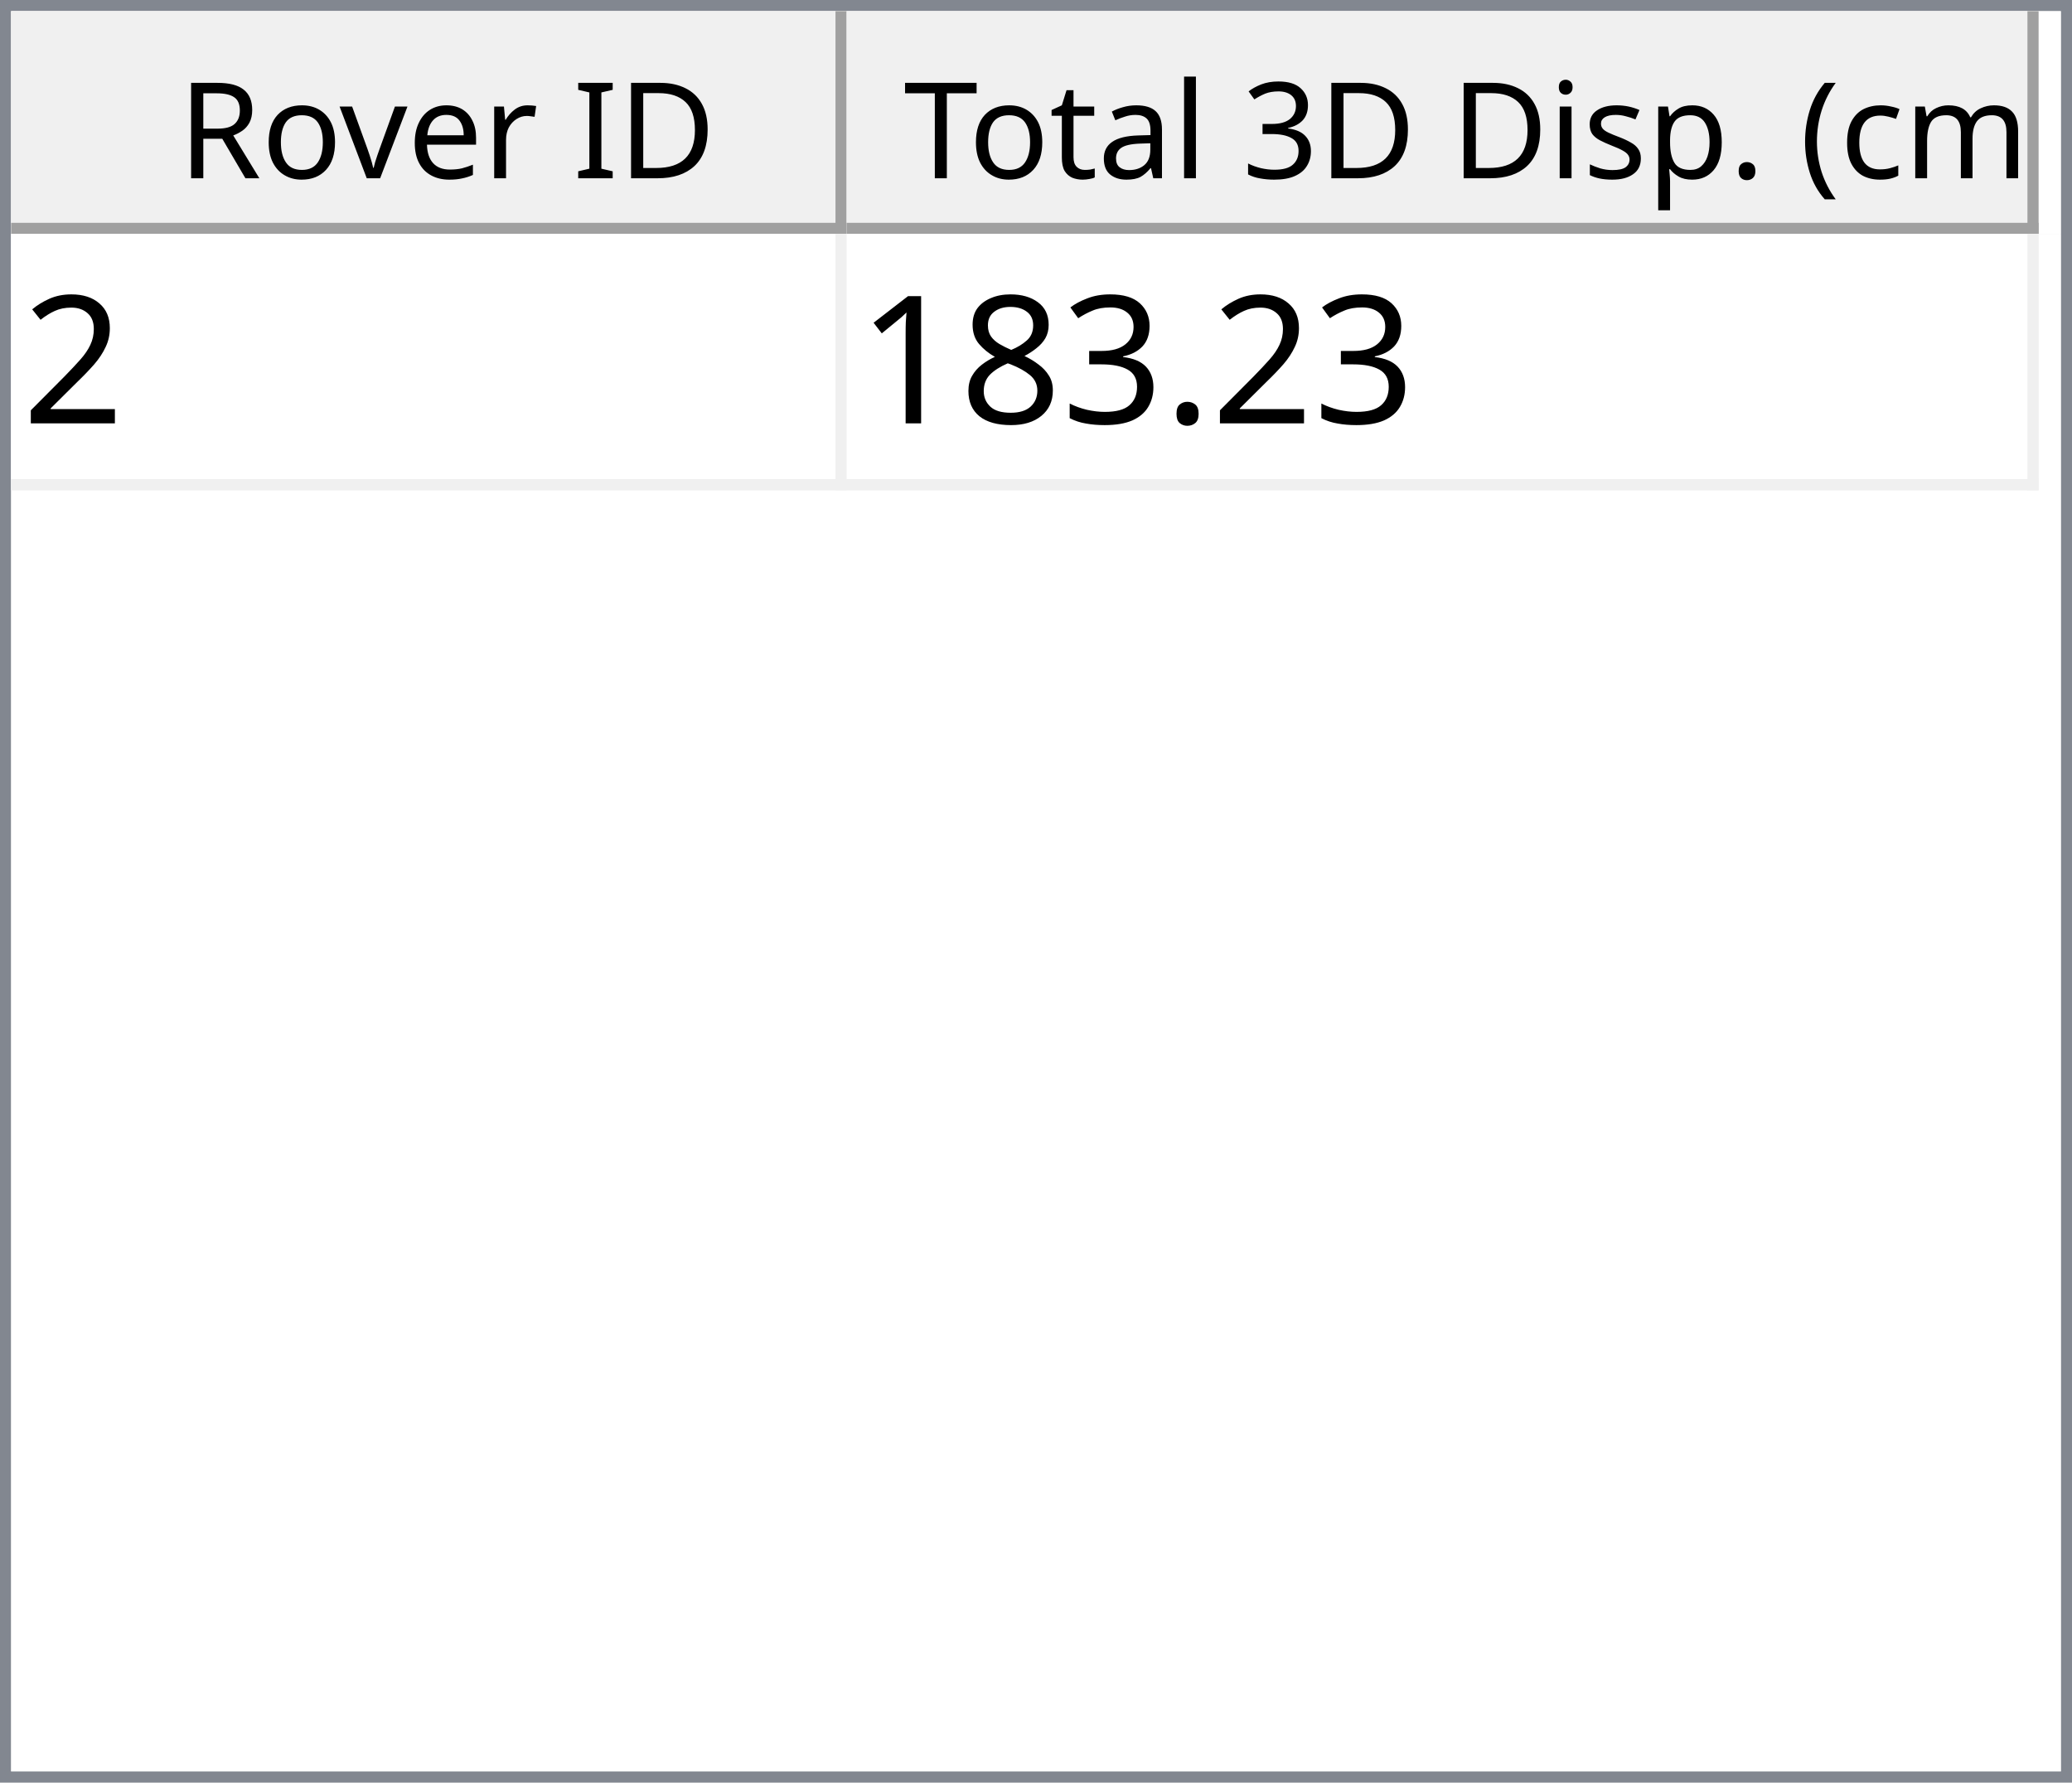
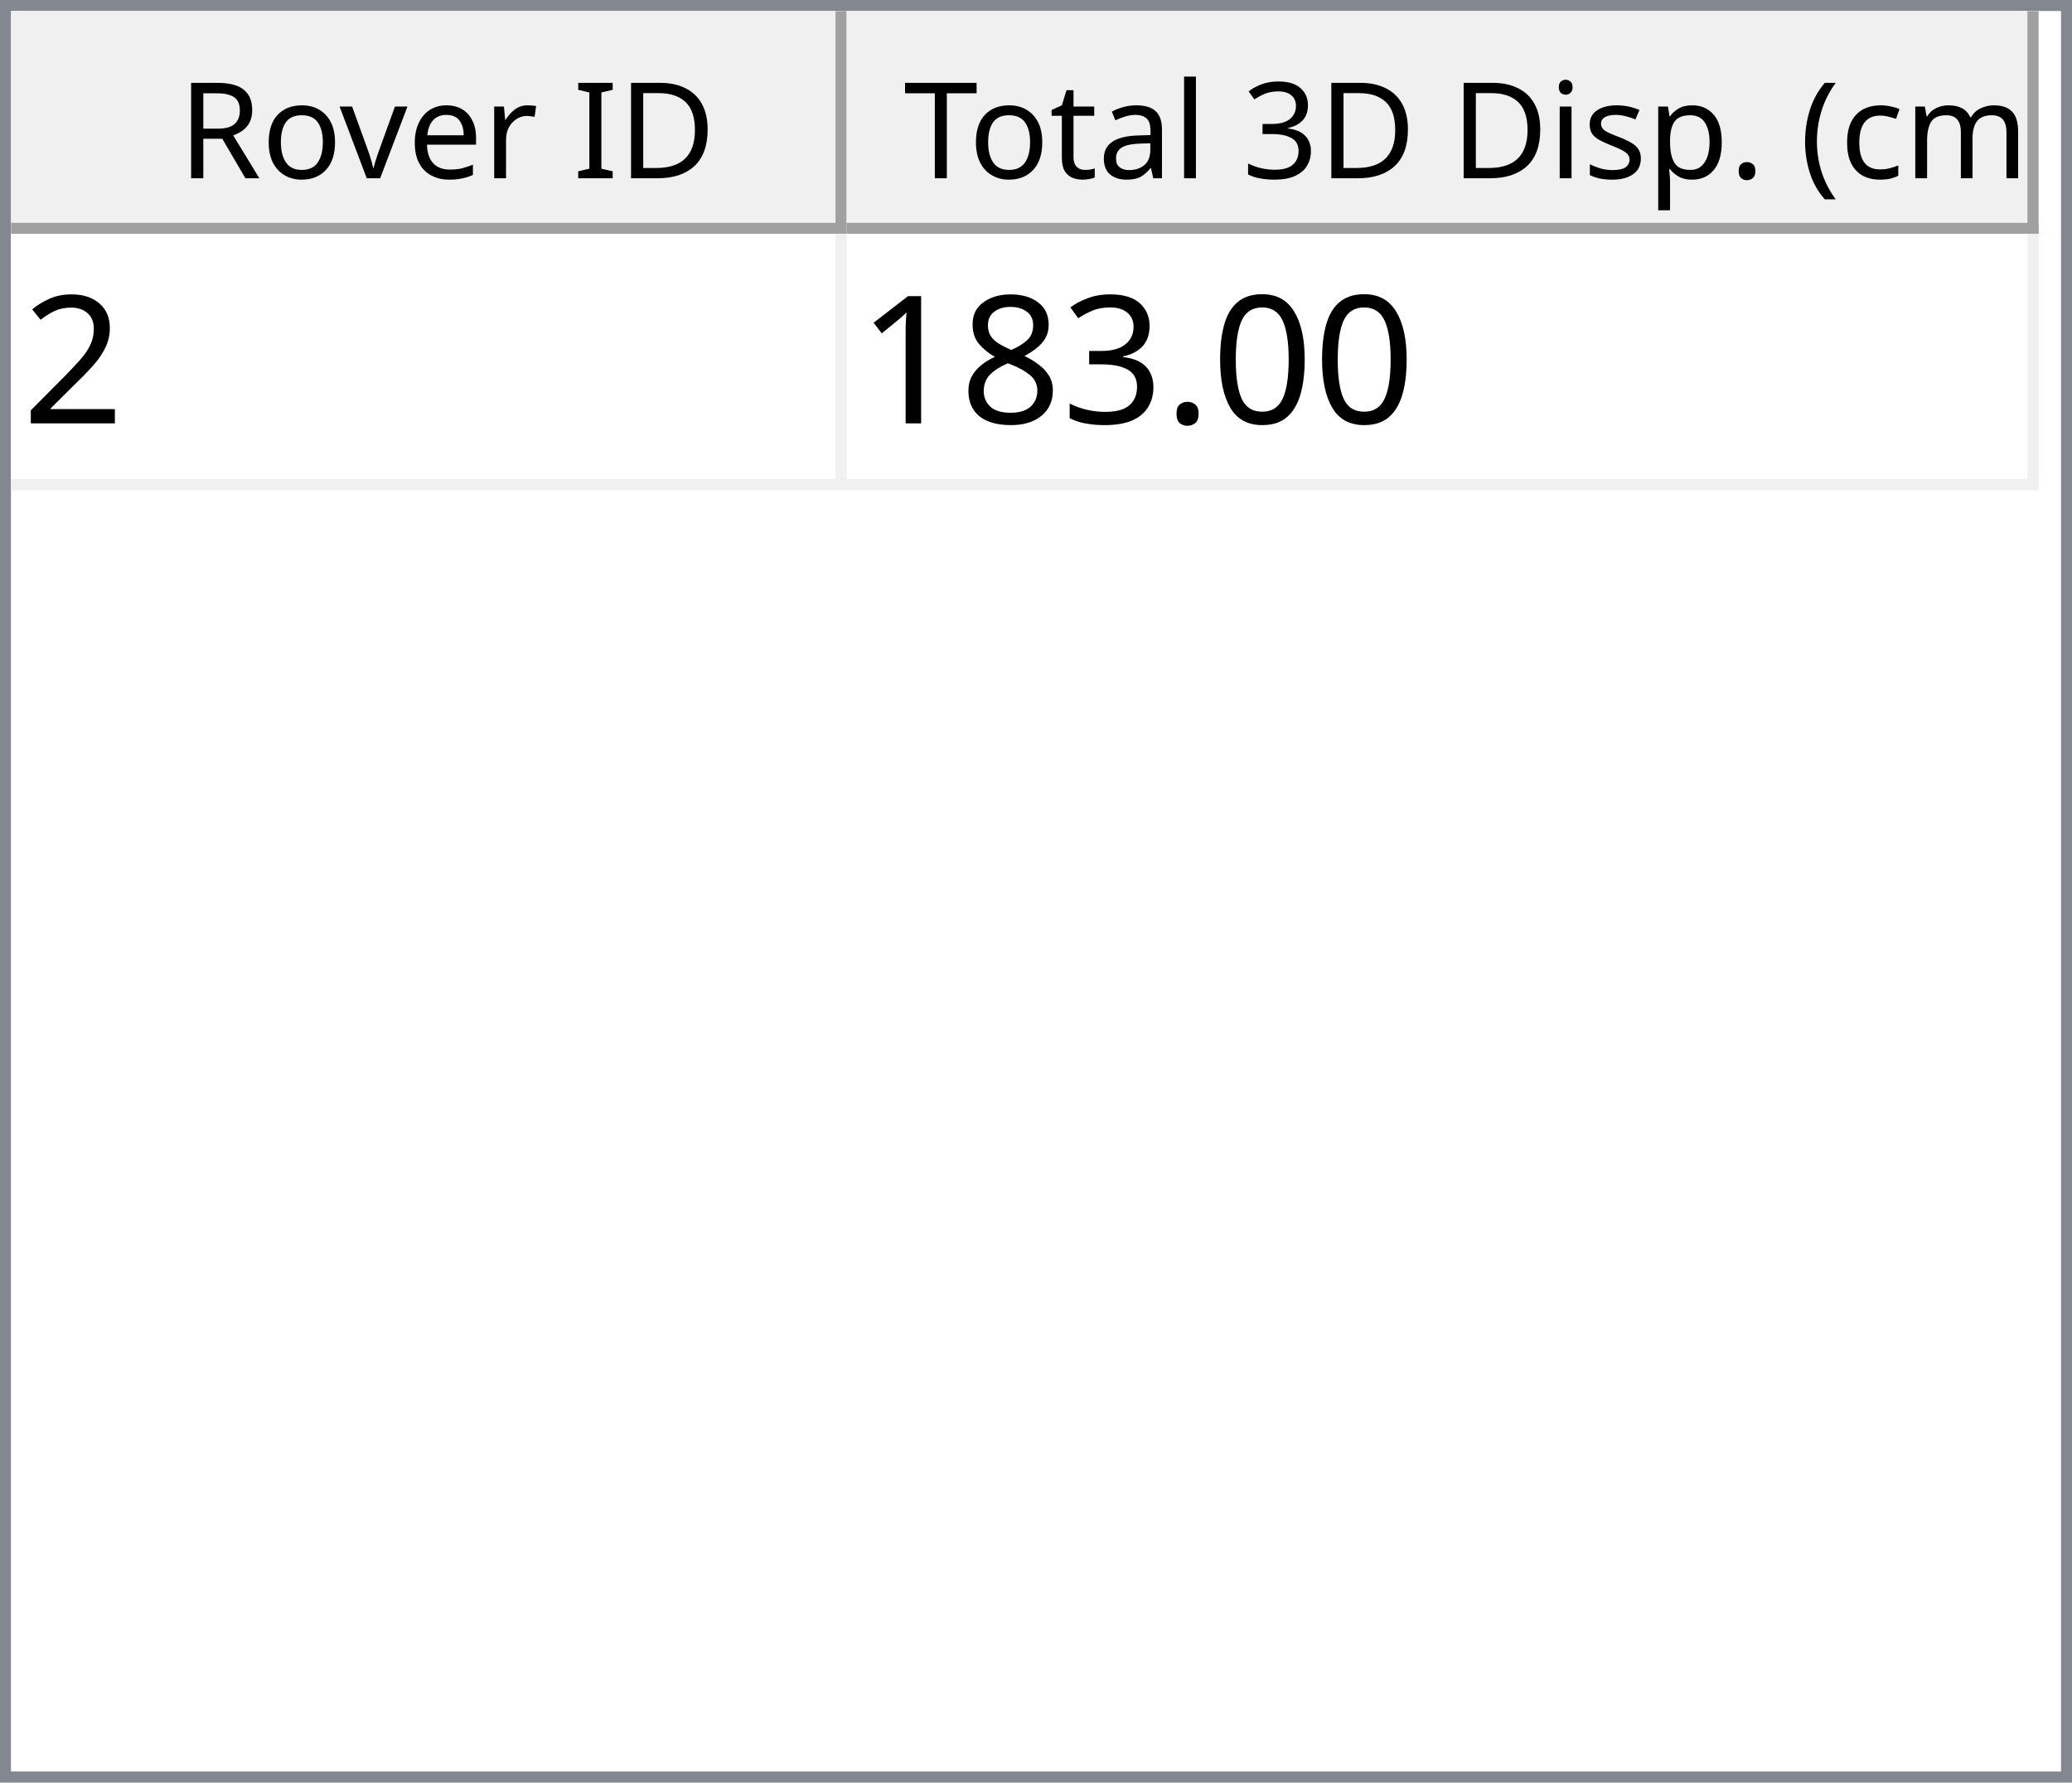
<svg xmlns="http://www.w3.org/2000/svg" style="fill-opacity:1; color-rendering:auto; color-interpolation:auto; text-rendering:auto; stroke:black; stroke-linecap:square; stroke-miterlimit:10; shape-rendering:auto; stroke-opacity:1; fill:black; stroke-dasharray:none; font-weight:normal; stroke-width:1; font-family:'Dialog'; font-style:normal; stroke-linejoin:miter; font-size:12px; stroke-dashoffset:0; image-rendering:auto;" width="186" height="160">
  <defs id="genericDefs" />
  <g>
    <defs id="defs1">
      <clipPath clipPathUnits="userSpaceOnUse" id="clipPath1">
        <path d="M0 0 L186 0 L186 160 L0 160 L0 0 Z" />
      </clipPath>
      <clipPath clipPathUnits="userSpaceOnUse" id="clipPath2">
        <path d="M0 0 L0 160 L186 160 L186 0 Z" />
      </clipPath>
      <clipPath clipPathUnits="userSpaceOnUse" id="clipPath3">
        <path d="M0 0 L0 20 L184 20 L184 0 Z" />
      </clipPath>
      <clipPath clipPathUnits="userSpaceOnUse" id="clipPath4">
        <path d="M0 0 L0 20 L75 20 L75 0 Z" />
      </clipPath>
      <clipPath clipPathUnits="userSpaceOnUse" id="clipPath5">
        <path d="M1 1 L1 19 L74 19 L74 1 Z" />
      </clipPath>
      <clipPath clipPathUnits="userSpaceOnUse" id="clipPath6">
        <path d="M0 0 L0 18 L73 18 L73 0 Z" />
      </clipPath>
      <clipPath clipPathUnits="userSpaceOnUse" id="clipPath7">
        <path d="M-0.5 -0.5 L-0.5 19.5 L74.5 19.5 L74.5 -0.5 Z" />
      </clipPath>
      <clipPath clipPathUnits="userSpaceOnUse" id="clipPath8">
        <path d="M0 0 L0 20 L107 20 L107 0 Z" />
      </clipPath>
      <clipPath clipPathUnits="userSpaceOnUse" id="clipPath9">
        <path d="M1 1 L1 19 L106 19 L106 1 Z" />
      </clipPath>
      <clipPath clipPathUnits="userSpaceOnUse" id="clipPath10">
        <path d="M0 0 L0 18 L105 18 L105 0 Z" />
      </clipPath>
      <clipPath clipPathUnits="userSpaceOnUse" id="clipPath11">
        <path d="M-0.5 -0.5 L-0.5 19.5 L106.5 19.5 L106.5 -0.5 Z" />
      </clipPath>
      <clipPath clipPathUnits="userSpaceOnUse" id="clipPath12">
        <path d="M0 0 L0 138 L184 138 L184 0 Z" />
      </clipPath>
      <clipPath clipPathUnits="userSpaceOnUse" id="clipPath13">
        <path d="M0 0 L0 23 L182 23 L182 0 Z" />
      </clipPath>
      <clipPath clipPathUnits="userSpaceOnUse" id="clipPath14">
        <path d="M-0.5 -0.5 L-0.5 22.5 L181.5 22.5 L181.5 -0.5 Z" />
      </clipPath>
      <clipPath clipPathUnits="userSpaceOnUse" id="clipPath15">
        <path d="M0 0 L0 22 L74 22 L74 0 Z" />
      </clipPath>
      <clipPath clipPathUnits="userSpaceOnUse" id="clipPath16">
        <path d="M0 0 L0 22 L106 22 L106 0 Z" />
      </clipPath>
      <font horiz-adv-x="64.551" id="font1">
        <font-face ascent="107.91" descent="25.098" units-per-em="100" style="font-style:normal; font-family:Segoe UI; font-weight:normal;" />
        <missing-glyph horiz-adv-x="64.551" d="M8.109 0 L8.109 68.266 L56.453 68.266 L56.453 0 L8.109 0 ZM15.328 7.234 L49.219 7.234 L49.219 61.031 L15.328 61.031 L15.328 7.234 Z" />
        <glyph unicode="D" horiz-adv-x="70.117" d="M9.188 0 L9.188 70.016 L28.516 70.016 Q65.531 70.016 65.531 35.891 Q65.531 19.672 55.25 9.836 Q44.969 0 27.734 0 L9.188 0 ZM17.391 62.594 L17.391 7.422 L27.828 7.422 Q41.609 7.422 49.273 14.797 Q56.938 22.172 56.938 35.688 Q56.938 62.594 28.328 62.594 L17.391 62.594 Z" />
        <glyph unicode="I" horiz-adv-x="26.611" d="M17.391 0 L9.188 0 L9.188 70.016 L17.391 70.016 L17.391 0 Z" />
        <glyph unicode=" " horiz-adv-x="27.393" d="" />
        <glyph unicode="r" horiz-adv-x="34.766" d="M34.188 41.891 Q32.078 43.5 28.125 43.5 Q23 43.5 19.555 38.672 Q16.109 33.844 16.109 25.484 L16.109 0 L8.109 0 L8.109 50 L16.109 50 L16.109 39.703 L16.312 39.703 Q18.016 44.969 21.531 47.922 Q25.047 50.875 29.391 50.875 Q32.516 50.875 34.188 50.203 L34.188 41.891 Z" />
        <glyph unicode="e" horiz-adv-x="52.295" d="M48.297 23 L12.984 23 Q13.188 14.656 17.484 10.109 Q21.781 5.562 29.297 5.562 Q37.75 5.562 44.828 11.141 L44.828 3.609 Q38.234 -1.172 27.391 -1.172 Q16.797 -1.172 10.742 5.641 Q4.688 12.453 4.688 24.812 Q4.688 36.469 11.305 43.82 Q17.922 51.172 27.734 51.172 Q37.547 51.172 42.922 44.828 Q48.297 38.484 48.297 27.203 L48.297 23 ZM40.094 29.781 Q40.047 36.719 36.75 40.578 Q33.453 44.438 27.594 44.438 Q21.922 44.438 17.969 40.383 Q14.016 36.328 13.094 29.781 L40.094 29.781 Z" />
        <glyph unicode="v" horiz-adv-x="47.9" d="M47.406 50 L27.484 0 L19.625 0 L0.688 50 L9.469 50 L22.172 13.672 Q23.578 9.672 23.922 6.688 L24.125 6.688 Q24.609 10.453 25.688 13.484 L38.969 50 L47.406 50 Z" />
        <glyph unicode="o" horiz-adv-x="58.594" d="M29 -1.172 Q17.922 -1.172 11.305 5.836 Q4.688 12.844 4.688 24.422 Q4.688 37.016 11.57 44.094 Q18.453 51.172 30.172 51.172 Q41.359 51.172 47.633 44.289 Q53.906 37.406 53.906 25.203 Q53.906 13.234 47.141 6.031 Q40.375 -1.172 29 -1.172 ZM29.594 44.438 Q21.875 44.438 17.383 39.188 Q12.891 33.938 12.891 24.703 Q12.891 15.828 17.43 10.695 Q21.969 5.562 29.594 5.562 Q37.359 5.562 41.531 10.594 Q45.703 15.625 45.703 24.906 Q45.703 34.281 41.531 39.359 Q37.359 44.438 29.594 44.438 Z" />
        <glyph unicode="R" horiz-adv-x="59.814" d="M59.375 0 L49.609 0 L37.891 19.625 Q36.281 22.359 34.766 24.289 Q33.25 26.219 31.664 27.438 Q30.078 28.656 28.25 29.219 Q26.422 29.781 24.125 29.781 L17.391 29.781 L17.391 0 L9.188 0 L9.188 70.016 L30.078 70.016 Q34.672 70.016 38.555 68.867 Q42.438 67.719 45.289 65.375 Q48.141 63.031 49.758 59.547 Q51.375 56.062 51.375 51.375 Q51.375 47.703 50.273 44.656 Q49.172 41.609 47.148 39.211 Q45.125 36.812 42.266 35.133 Q39.406 33.453 35.844 32.516 L35.844 32.328 Q37.594 31.547 38.891 30.547 Q40.188 29.547 41.359 28.18 Q42.531 26.812 43.68 25.078 Q44.828 23.344 46.234 21.047 L59.375 0 ZM17.391 62.594 L17.391 37.203 L28.516 37.203 Q31.594 37.203 34.203 38.133 Q36.812 39.062 38.719 40.797 Q40.625 42.531 41.703 45.047 Q42.781 47.562 42.781 50.688 Q42.781 56.297 39.141 59.445 Q35.5 62.594 28.609 62.594 L17.391 62.594 Z" />
        <glyph unicode=")" horiz-adv-x="30.176" d="M8.297 -15.922 L1.172 -15.922 Q16.406 2.344 16.406 26.812 Q16.406 51.469 1.078 70.016 L8.297 70.016 Q23.531 52.156 23.531 26.703 Q23.531 1.375 8.297 -15.922 Z" />
        <glyph unicode="m" horiz-adv-x="86.133" d="M79.109 0 L71.094 0 L71.094 28.719 Q71.094 37.016 68.531 40.727 Q65.969 44.438 59.906 44.438 Q54.781 44.438 51.195 39.75 Q47.609 35.062 47.609 28.516 L47.609 0 L39.594 0 L39.594 29.688 Q39.594 44.438 28.219 44.438 Q22.953 44.438 19.531 40.016 Q16.109 35.594 16.109 28.516 L16.109 0 L8.109 0 L8.109 50 L16.109 50 L16.109 42.094 L16.312 42.094 Q21.625 51.172 31.844 51.172 Q36.969 51.172 40.773 48.312 Q44.578 45.453 46 40.828 Q51.562 51.172 62.594 51.172 Q79.109 51.172 79.109 30.812 L79.109 0 Z" />
        <glyph unicode="c" horiz-adv-x="46.191" d="M42.188 2.297 Q36.422 -1.172 28.516 -1.172 Q17.828 -1.172 11.258 5.789 Q4.688 12.75 4.688 23.828 Q4.688 36.188 11.766 43.68 Q18.844 51.172 30.672 51.172 Q37.25 51.172 42.281 48.734 L42.281 40.531 Q36.719 44.438 30.375 44.438 Q22.703 44.438 17.797 38.945 Q12.891 33.453 12.891 24.516 Q12.891 15.719 17.508 10.641 Q22.125 5.562 29.891 5.562 Q36.422 5.562 42.188 9.906 L42.188 2.297 Z" />
        <glyph unicode="(" horiz-adv-x="30.176" d="M29.109 -15.922 L21.969 -15.922 Q6.844 1.375 6.844 26.703 Q6.844 52.156 21.969 70.016 L29.203 70.016 Q13.875 51.469 13.875 26.812 Q13.875 2.344 29.109 -15.922 Z" />
        <glyph unicode="." horiz-adv-x="21.68" d="M10.891 -1.078 Q8.641 -1.078 7.055 0.539 Q5.469 2.156 5.469 4.391 Q5.469 6.641 7.055 8.273 Q8.641 9.906 10.891 9.906 Q13.188 9.906 14.797 8.273 Q16.406 6.641 16.406 4.391 Q16.406 2.156 14.797 0.539 Q13.188 -1.078 10.891 -1.078 Z" />
        <glyph unicode="p" horiz-adv-x="58.789" d="M16.312 7.234 L16.109 7.234 L16.109 -23 L8.109 -23 L8.109 50 L16.109 50 L16.109 41.219 L16.312 41.219 Q22.219 51.172 33.594 51.172 Q43.266 51.172 48.688 44.461 Q54.109 37.75 54.109 26.469 Q54.109 13.922 48 6.375 Q41.891 -1.172 31.297 -1.172 Q21.578 -1.172 16.312 7.234 ZM16.109 27.391 L16.109 20.406 Q16.109 14.203 20.141 9.883 Q24.172 5.562 30.375 5.562 Q37.641 5.562 41.773 11.133 Q45.906 16.703 45.906 26.609 Q45.906 34.969 42.047 39.703 Q38.188 44.438 31.594 44.438 Q24.609 44.438 20.359 39.578 Q16.109 34.719 16.109 27.391 Z" />
        <glyph unicode="s" horiz-adv-x="42.432" d="M5.078 1.812 L5.078 10.406 Q11.625 5.562 19.484 5.562 Q30.031 5.562 30.031 12.594 Q30.031 14.594 29.125 15.992 Q28.219 17.391 26.68 18.461 Q25.141 19.531 23.07 20.383 Q21 21.234 18.609 22.172 Q15.281 23.484 12.766 24.828 Q10.25 26.172 8.57 27.859 Q6.891 29.547 6.031 31.695 Q5.172 33.844 5.172 36.719 Q5.172 40.234 6.789 42.945 Q8.406 45.656 11.086 47.484 Q13.766 49.312 17.211 50.242 Q20.656 51.172 24.312 51.172 Q30.812 51.172 35.938 48.922 L35.938 40.828 Q30.422 44.438 23.25 44.438 Q21 44.438 19.195 43.922 Q17.391 43.406 16.094 42.477 Q14.797 41.547 14.086 40.258 Q13.375 38.969 13.375 37.406 Q13.375 35.453 14.086 34.133 Q14.797 32.812 16.164 31.789 Q17.531 30.766 19.484 29.938 Q21.438 29.109 23.922 28.125 Q27.25 26.859 29.883 25.516 Q32.516 24.172 34.375 22.484 Q36.234 20.797 37.234 18.602 Q38.234 16.406 38.234 13.375 Q38.234 9.672 36.602 6.938 Q34.969 4.203 32.234 2.398 Q29.5 0.594 25.93 -0.289 Q22.359 -1.172 18.453 -1.172 Q10.75 -1.172 5.078 1.812 Z" />
        <glyph unicode="i" horiz-adv-x="24.219" d="M12.203 62.703 Q10.062 62.703 8.547 64.164 Q7.031 65.625 7.031 67.875 Q7.031 70.125 8.547 71.609 Q10.062 73.094 12.203 73.094 Q14.406 73.094 15.945 71.609 Q17.484 70.125 17.484 67.875 Q17.484 65.719 15.945 64.211 Q14.406 62.703 12.203 62.703 ZM16.109 0 L8.109 0 L8.109 50 L16.109 50 L16.109 0 Z" />
        <glyph unicode="3" horiz-adv-x="53.906" d="M46.531 19.828 Q46.531 15.094 44.75 11.211 Q42.969 7.328 39.719 4.57 Q36.469 1.812 31.93 0.297 Q27.391 -1.219 21.922 -1.219 Q11.922 -1.219 6 2.594 L6 11.188 Q13.094 5.609 22.219 5.609 Q25.875 5.609 28.828 6.539 Q31.781 7.469 33.906 9.227 Q36.031 10.984 37.18 13.477 Q38.328 15.969 38.328 19.094 Q38.328 32.812 18.797 32.812 L12.984 32.812 L12.984 39.594 L18.5 39.594 Q35.797 39.594 35.797 52.484 Q35.797 64.406 22.609 64.406 Q15.188 64.406 8.688 59.422 L8.688 67.188 Q15.375 71.188 24.609 71.188 Q29 71.188 32.57 69.969 Q36.141 68.75 38.68 66.555 Q41.219 64.359 42.609 61.281 Q44 58.203 44 54.5 Q44 40.672 30.031 36.719 L30.031 36.531 Q33.594 36.141 36.625 34.797 Q39.656 33.453 41.852 31.305 Q44.047 29.156 45.289 26.25 Q46.531 23.344 46.531 19.828 Z" />
        <glyph unicode="l" horiz-adv-x="24.219" d="M16.109 0 L8.109 0 L8.109 74.031 L16.109 74.031 L16.109 0 Z" />
        <glyph unicode="a" horiz-adv-x="50.879" d="M43.891 0 L35.891 0 L35.891 7.812 L35.688 7.812 Q30.469 -1.172 20.312 -1.172 Q12.844 -1.172 8.617 2.781 Q4.391 6.734 4.391 13.281 Q4.391 27.297 20.906 29.594 L35.891 31.688 Q35.891 44.438 25.594 44.438 Q16.547 44.438 9.281 38.281 L9.281 46.484 Q16.656 51.172 26.266 51.172 Q43.891 51.172 43.891 32.516 L43.891 0 ZM35.891 25.297 L23.828 23.641 Q18.266 22.859 15.43 20.875 Q12.594 18.891 12.594 13.875 Q12.594 10.203 15.211 7.883 Q17.828 5.562 22.172 5.562 Q28.125 5.562 32.008 9.742 Q35.891 13.922 35.891 20.312 L35.891 25.297 Z" />
        <glyph unicode="t" horiz-adv-x="33.887" d="M31.297 0.484 Q28.469 -1.078 23.828 -1.078 Q10.688 -1.078 10.688 13.578 L10.688 43.172 L2.094 43.172 L2.094 50 L10.688 50 L10.688 62.203 L18.703 64.797 L18.703 50 L31.297 50 L31.297 43.172 L18.703 43.172 L18.703 14.984 Q18.703 9.969 20.414 7.82 Q22.125 5.672 26.078 5.672 Q29.109 5.672 31.297 7.328 L31.297 0.484 Z" />
        <glyph unicode="T" horiz-adv-x="52.393" d="M50.594 62.594 L30.375 62.594 L30.375 0 L22.172 0 L22.172 62.594 L2 62.594 L2 70.016 L50.594 70.016 L50.594 62.594 Z" />
      </font>
      <font horiz-adv-x="75.0" id="font2">
        <font-face ascent="100.537" descent="21.973" units-per-em="100" style="font-style:normal; font-family:sans-serif; font-weight:normal;" />
        <missing-glyph horiz-adv-x="75.0" d="M12.5 0 L12.5 62.5 L62.5 62.5 L62.5 0 L12.5 0 ZM14.062 1.562 L60.938 1.562 L60.938 60.938 L14.062 60.938 L14.062 1.562 Z" />
        <glyph unicode="2" horiz-adv-x="55.615" d="M50.344 8.453 L50.344 0 L3.031 0 Q2.938 3.172 4.047 6.109 Q5.859 10.938 9.836 15.625 Q13.812 20.312 21.344 26.469 Q33.016 36.031 37.117 41.625 Q41.219 47.219 41.219 52.203 Q41.219 57.422 37.477 61.008 Q33.734 64.594 27.734 64.594 Q21.391 64.594 17.578 60.789 Q13.766 56.984 13.719 50.25 L4.688 51.172 Q5.609 61.281 11.664 66.578 Q17.719 71.875 27.938 71.875 Q38.234 71.875 44.242 66.164 Q50.25 60.453 50.25 52 Q50.25 47.703 48.492 43.555 Q46.734 39.406 42.656 34.812 Q38.578 30.219 29.109 22.219 Q21.188 15.578 18.945 13.211 Q16.703 10.844 15.234 8.453 L50.344 8.453 Z" />
+         <glyph unicode="0" horiz-adv-x="55.615" d="M4.156 35.297 Q4.156 48 6.766 55.742 Q9.375 63.484 14.523 67.68 Q19.672 71.875 27.484 71.875 Q33.25 71.875 37.594 69.555 Q41.938 67.234 44.773 62.867 Q47.609 58.5 49.219 52.227 Q50.828 45.953 50.828 35.297 Q50.828 22.703 48.242 14.969 Q45.656 7.234 40.508 3.008 Q35.359 -1.219 27.484 -1.219 Q17.141 -1.219 11.234 6.203 Q4.156 15.141 4.156 35.297 ZM13.188 35.297 Q13.188 17.672 17.312 11.836 Q21.438 6 27.484 6 Q33.547 6 37.672 11.859 Q41.797 17.719 41.797 35.297 Q41.797 52.984 37.672 58.789 Q33.547 64.594 27.391 64.594 Q21.344 64.594 17.719 59.469 Q13.188 52.938 13.188 35.297 Z" />
        <glyph unicode="." horiz-adv-x="27.783" d="M9.078 0 L9.078 10.016 L19.094 10.016 L19.094 0 L9.078 0 Z" />
        <glyph unicode="3" horiz-adv-x="55.615" d="M4.203 18.891 L12.984 20.062 Q14.5 12.594 18.141 9.297 Q21.781 6 27 6 Q33.203 6 37.477 10.297 Q41.75 14.594 41.75 20.953 Q41.75 27 37.797 30.93 Q33.844 34.859 27.734 34.859 Q25.25 34.859 21.531 33.891 L22.516 41.609 Q23.391 41.5 23.922 41.5 Q29.547 41.5 34.039 44.43 Q38.531 47.359 38.531 53.469 Q38.531 58.297 35.258 61.477 Q31.984 64.656 26.812 64.656 Q21.688 64.656 18.266 61.43 Q14.844 58.203 13.875 51.766 L5.078 53.328 Q6.688 62.156 12.398 67.016 Q18.109 71.875 26.609 71.875 Q32.469 71.875 37.398 69.359 Q42.328 66.844 44.945 62.5 Q47.562 58.156 47.562 53.266 Q47.562 48.641 45.07 44.828 Q42.578 41.016 37.703 38.766 Q44.047 37.312 47.562 32.695 Q51.078 28.078 51.078 21.141 Q51.078 11.766 44.242 5.25 Q37.406 -1.266 26.953 -1.266 Q17.531 -1.266 11.305 4.352 Q5.078 9.969 4.203 18.891 Z" />
        <glyph unicode="8" horiz-adv-x="55.615" d="M17.672 38.812 Q12.203 40.828 9.57 44.539 Q6.938 48.25 6.938 53.422 Q6.938 61.234 12.555 66.555 Q18.172 71.875 27.484 71.875 Q36.859 71.875 42.578 66.43 Q48.297 60.984 48.297 53.172 Q48.297 48.188 45.68 44.508 Q43.062 40.828 37.75 38.812 Q44.344 36.672 47.781 31.883 Q51.219 27.094 51.219 20.453 Q51.219 11.281 44.727 5.031 Q38.234 -1.219 27.641 -1.219 Q17.047 -1.219 10.547 5.055 Q4.047 11.328 4.047 20.703 Q4.047 27.688 7.594 32.398 Q11.141 37.109 17.672 38.812 ZM15.922 53.719 Q15.922 48.641 19.195 45.414 Q22.469 42.188 27.688 42.188 Q32.766 42.188 36.016 45.383 Q39.266 48.578 39.266 53.219 Q39.266 58.062 35.914 61.359 Q32.562 64.656 27.594 64.656 Q22.562 64.656 19.242 61.43 Q15.922 58.203 15.922 53.719 ZM13.094 20.656 Q13.094 16.891 14.875 13.375 Q16.656 9.859 20.172 7.93 Q23.688 6 27.734 6 Q34.031 6 38.133 10.055 Q42.234 14.109 42.234 20.359 Q42.234 26.703 38.016 30.859 Q33.797 35.016 27.438 35.016 Q21.234 35.016 17.164 30.914 Q13.094 26.812 13.094 20.656 Z" />
        <glyph unicode="1" horiz-adv-x="55.615" d="M37.25 0 L28.469 0 L28.469 56 Q25.297 52.984 20.141 49.953 Q14.984 46.922 10.891 45.406 L10.891 53.906 Q18.266 57.375 23.781 62.305 Q29.297 67.234 31.594 71.875 L37.25 71.875 L37.25 0 Z" />
      </font>
    </defs>
    <g style="fill:white; stroke:white;">
      <rect x="0" y="0" width="186" style="clip-path:url(#clipPath1); stroke:none;" height="160" />
    </g>
    <g style="fill:white; text-rendering:optimizeSpeed; color-rendering:optimizeSpeed; image-rendering:optimizeSpeed; shape-rendering:crispEdges; stroke:white; color-interpolation:sRGB;">
      <rect x="0" width="186" height="160" y="0" style="stroke:none;" />
      <path style="stroke:none;" d="M0 160 L186 160 L186 0 L0 0 Z" />
    </g>
    <g style="fill:rgb(240,240,240); font-family:'Segoe UI'; stroke:rgb(240,240,240);">
      <rect x="0" y="0" width="186" style="clip-path:url(#clipPath2); stroke:none;" height="160" />
    </g>
    <g style="fill:rgb(130,135,144); font-family:'Segoe UI'; stroke:rgb(130,135,144);">
      <path d="M0 0 L186 0 L186 160 L0 160 L0 0 ZM1 1 L185 1 L185 159 L1 159 L1 1 Z" style="fill-rule:evenodd; clip-path:url(#clipPath2); stroke:none;" />
    </g>
    <g style="fill:white; font-family:'Segoe UI'; stroke:white;" transform="translate(1,1)">
      <rect x="0" y="0" width="184" style="clip-path:url(#clipPath3); stroke:none;" height="20" />
    </g>
    <g style="fill:rgb(240,240,240); font-family:'Segoe UI'; stroke:rgb(240,240,240);" transform="translate(1,1)">
      <rect x="0" y="0" width="75" style="clip-path:url(#clipPath4); stroke:none;" height="20" />
    </g>
    <g style="font-family:'Segoe UI';" transform="translate(2,2)">
      <text x="14" xml:space="preserve" y="14" style="clip-path:url(#clipPath6); stroke:none;">Rover ID</text>
    </g>
    <g style="fill:rgb(160,160,160); font-family:'Segoe UI'; stroke:rgb(160,160,160); stroke-linejoin:bevel;" transform="translate(1.5,1.5)">
      <line x1="74" x2="74" y1="0" style="fill:none; clip-path:url(#clipPath7);" y2="19" />
    </g>
    <g style="fill:rgb(160,160,160); font-family:'Segoe UI'; stroke:rgb(160,160,160); stroke-linejoin:bevel;" transform="matrix(1,0,0,1,1,1) translate(0.5,0.5)">
      <line x1="0" x2="74" y1="19" style="fill:none; clip-path:url(#clipPath7);" y2="19" />
    </g>
    <g style="fill:rgb(240,240,240); font-family:'Segoe UI'; stroke:rgb(240,240,240);" transform="translate(76,1)">
      <rect x="0" y="0" width="107" style="clip-path:url(#clipPath8); stroke:none;" height="20" />
    </g>
    <g style="font-family:'Segoe UI';" transform="translate(77,2)">
      <text x="1" xml:space="preserve" y="14" style="clip-path:url(#clipPath10); stroke:none;"> Total 3D Disp. (cm)</text>
    </g>
    <g style="fill:rgb(160,160,160); font-family:'Segoe UI'; stroke:rgb(160,160,160); stroke-linejoin:bevel;" transform="translate(76.5,1.5)">
      <line x1="106" x2="106" y1="0" style="fill:none; clip-path:url(#clipPath11);" y2="19" />
    </g>
    <g style="fill:rgb(160,160,160); font-family:'Segoe UI'; stroke:rgb(160,160,160); stroke-linejoin:bevel;" transform="matrix(1,0,0,1,76,1) translate(0.5,0.5)">
      <line x1="0" x2="106" y1="19" style="fill:none; clip-path:url(#clipPath11);" y2="19" />
    </g>
    <g style="fill:white; font-family:'Segoe UI'; stroke:white;" transform="translate(1,21)">
      <rect x="0" y="0" width="184" style="clip-path:url(#clipPath12); stroke:none;" height="138" />
    </g>
    <g style="fill:rgb(240,240,240); font-size:16px; font-family:sans-serif; stroke:rgb(240,240,240);" transform="translate(1,21)">
      <rect x="0" y="0" width="182" style="clip-path:url(#clipPath13); stroke:none;" height="23" />
      <line transform="translate(0.5,0.5)" x1="0" x2="181" y1="22" style="clip-path:url(#clipPath14); fill:none; stroke-linejoin:bevel;" y2="22" />
    </g>
    <g transform="matrix(1,0,0,1,1,21) translate(0.5,0.5)" style="fill:rgb(240,240,240); font-size:16px; font-family:sans-serif; stroke:rgb(240,240,240); stroke-linejoin:bevel;">
      <line x1="74" x2="74" y1="0" style="fill:none; clip-path:url(#clipPath14);" y2="22" />
    </g>
    <g transform="matrix(1,0,0,1,1,21) translate(0.5,0.5)" style="fill:rgb(240,240,240); font-size:16px; font-family:sans-serif; stroke:rgb(240,240,240); stroke-linejoin:bevel;">
      <line x1="181" x2="181" y1="0" style="fill:none; clip-path:url(#clipPath14);" y2="22" />
    </g>
    <g style="fill:white; font-size:16px; font-family:sans-serif; stroke:white;" transform="matrix(1,0,0,1,1,21)">
      <rect x="0" y="0" width="74" style="clip-path:url(#clipPath15); stroke:none;" height="22" />
      <text x="1" y="17" style="fill:black; clip-path:url(#clipPath15); stroke:none;" xml:space="preserve">2</text>
    </g>
    <g style="fill:white; font-size:16px; font-family:sans-serif; stroke:white;" transform="matrix(1,0,0,1,1,21) translate(75,0)">
      <rect x="0" y="0" width="106" style="clip-path:url(#clipPath16); stroke:none;" height="22" />
-       <text x="1" y="17" style="fill:black; clip-path:url(#clipPath16); stroke:none;" xml:space="preserve">183.23</text>
+       <text x="1" y="17" style="fill:black; clip-path:url(#clipPath16); stroke:none;" xml:space="preserve">183.00</text>
    </g>
  </g>
</svg>
